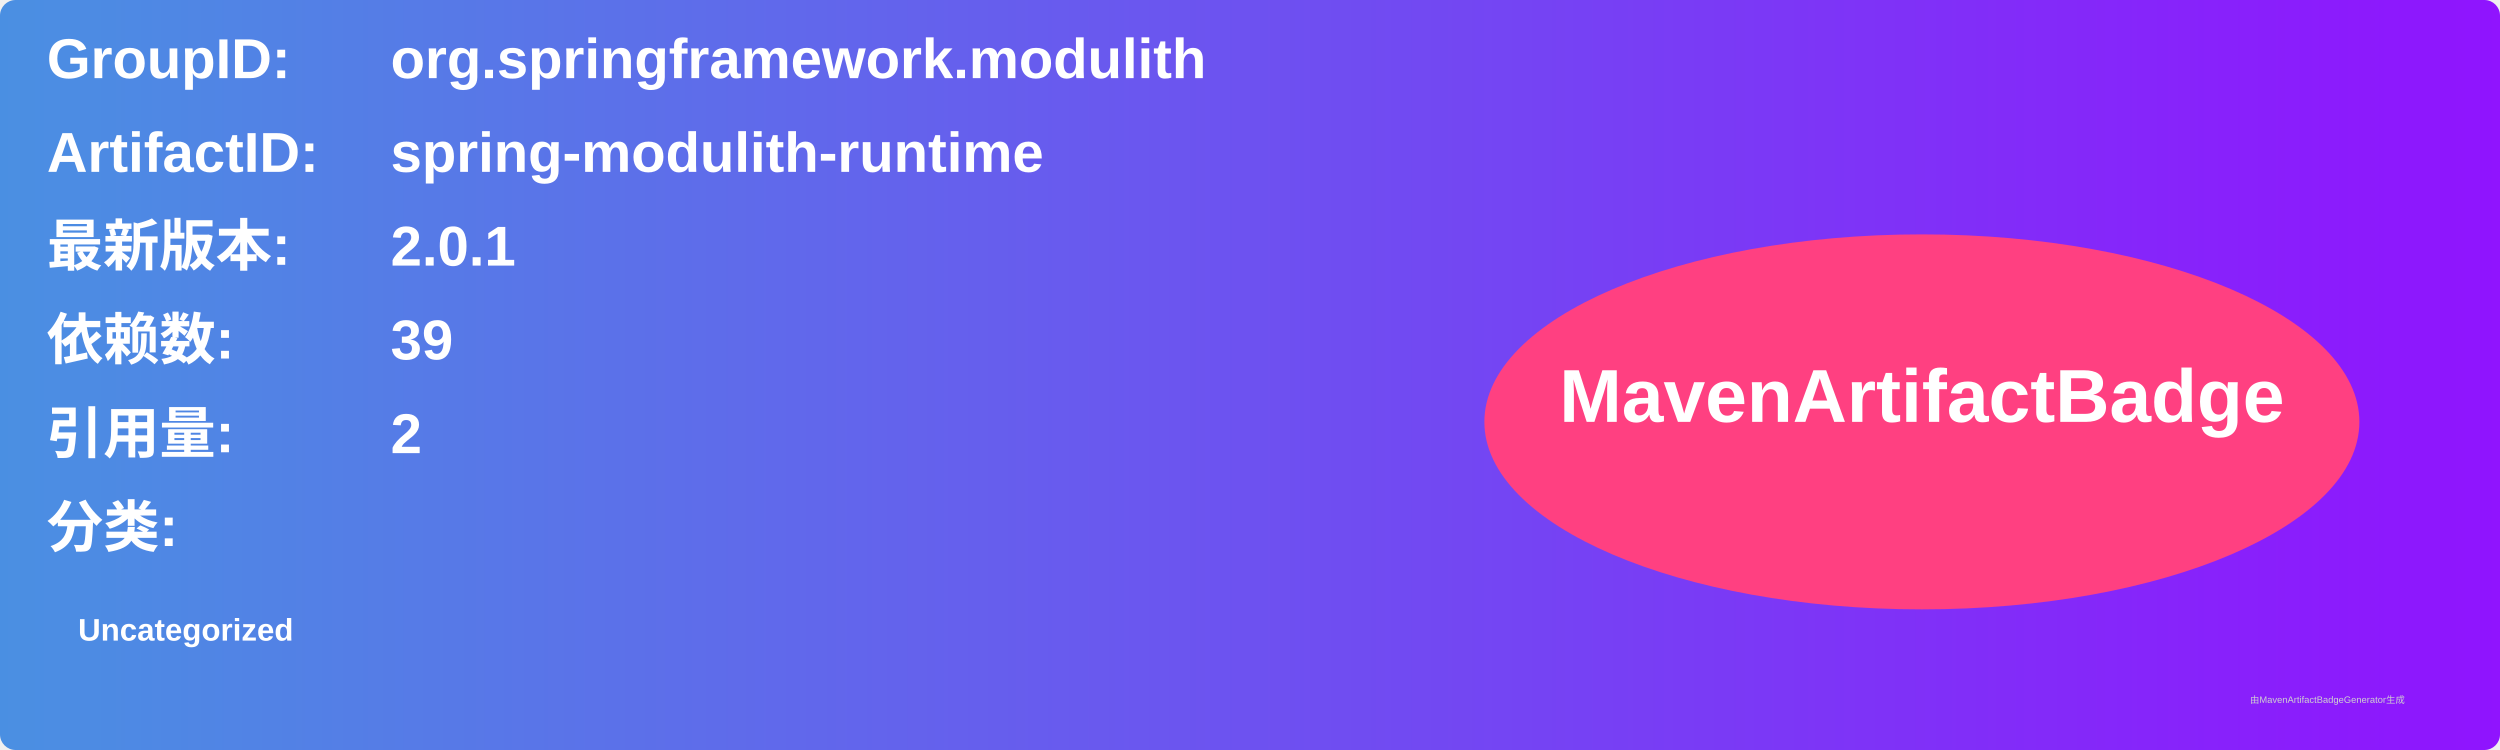
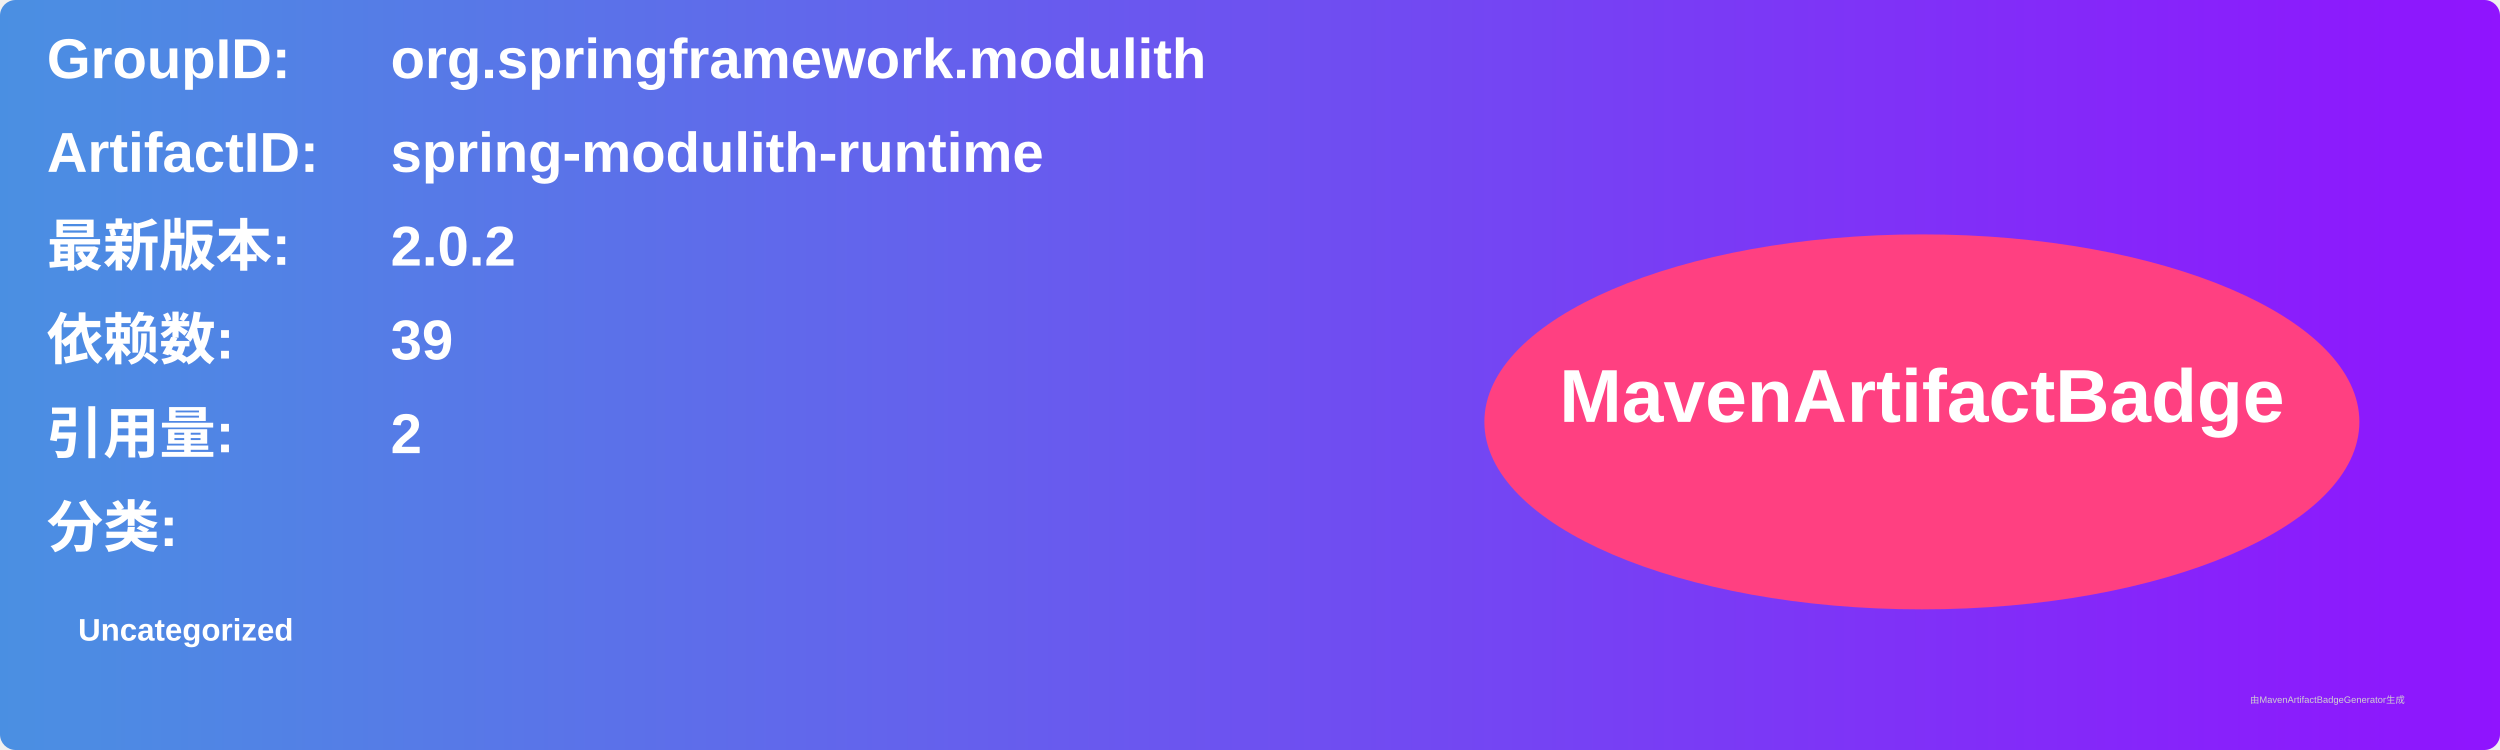
<svg xmlns="http://www.w3.org/2000/svg" width="800" height="240" viewBox="0 0 800 240">
  <linearGradient id="grad" x1="0%" y1="0%" x2="100%" y2="0%">
    <stop offset="0%" stop-color="#4a90e2" />
    <stop offset="100%" stop-color="#9013fe" />
  </linearGradient>
  <rect width="100%" height="100%" rx="5" ry="5" fill="url(#grad)" />
  <g transform="translate(15, 15)">
    <text x="0" y="10" font-family="Arial" font-size="18" fill="white" font-weight="bold" width="260">GroupID:</text>
    <text x="110" y="10" font-family="Arial" font-size="18" fill="white" font-weight="bold" width="460">org.springframework.modulith</text>
    <text x="0" y="40" font-family="Arial" font-size="18" fill="white" font-weight="bold" width="260">ArtifactID:</text>
    <text x="110" y="40" font-family="Arial" font-size="18" fill="white" font-weight="bold" width="460">spring-modulith-runtime</text>
    <text x="0" y="70" font-family="Arial" font-size="18" fill="white" font-weight="bold">最新版本:</text>
    <text x="110" y="70" font-family="Arial" font-size="18" fill="white" font-weight="bold">
-       <tspan font-weight="bold">2.0.1</tspan>
+       <tspan font-weight="bold">2.0.2</tspan>
    </text>
    <text x="0" y="100" font-family="Arial" font-size="18" fill="white" font-weight="bold">依赖数: </text>
    <text x="110" y="100" font-family="Arial" font-size="18" fill="white">
      <tspan font-weight="bold">39</tspan>
    </text>
    <text x="0" y="130" font-family="Arial" font-size="18" fill="white" font-weight="bold">引用量: </text>
    <text x="110" y="130" font-family="Arial" font-size="18" fill="white">
      <tspan font-weight="bold">2</tspan>
    </text>
    <text x="0" y="160" font-family="Arial" font-size="18" fill="white" font-weight="bold">分类:</text>
    <text x="10" y="190" font-family="Arial" font-size="10" fill="white">
      <tspan font-weight="bold">Uncategorized</tspan>
    </text>
    <ellipse cx="600" cy="120" rx="140" ry="60" fill="#ff4081" />
    <text x="600" y="120" text-anchor="middle" font-family="Arial" font-size="24" fill="white" font-weight="bold">MavenArtifactBadge</text>
  </g>
  <text x="720" y="225" font-family="Arial" font-size="3" fill="#d0d0d0">由MavenArtifactBadgeGenerator生成</text>
</svg>
